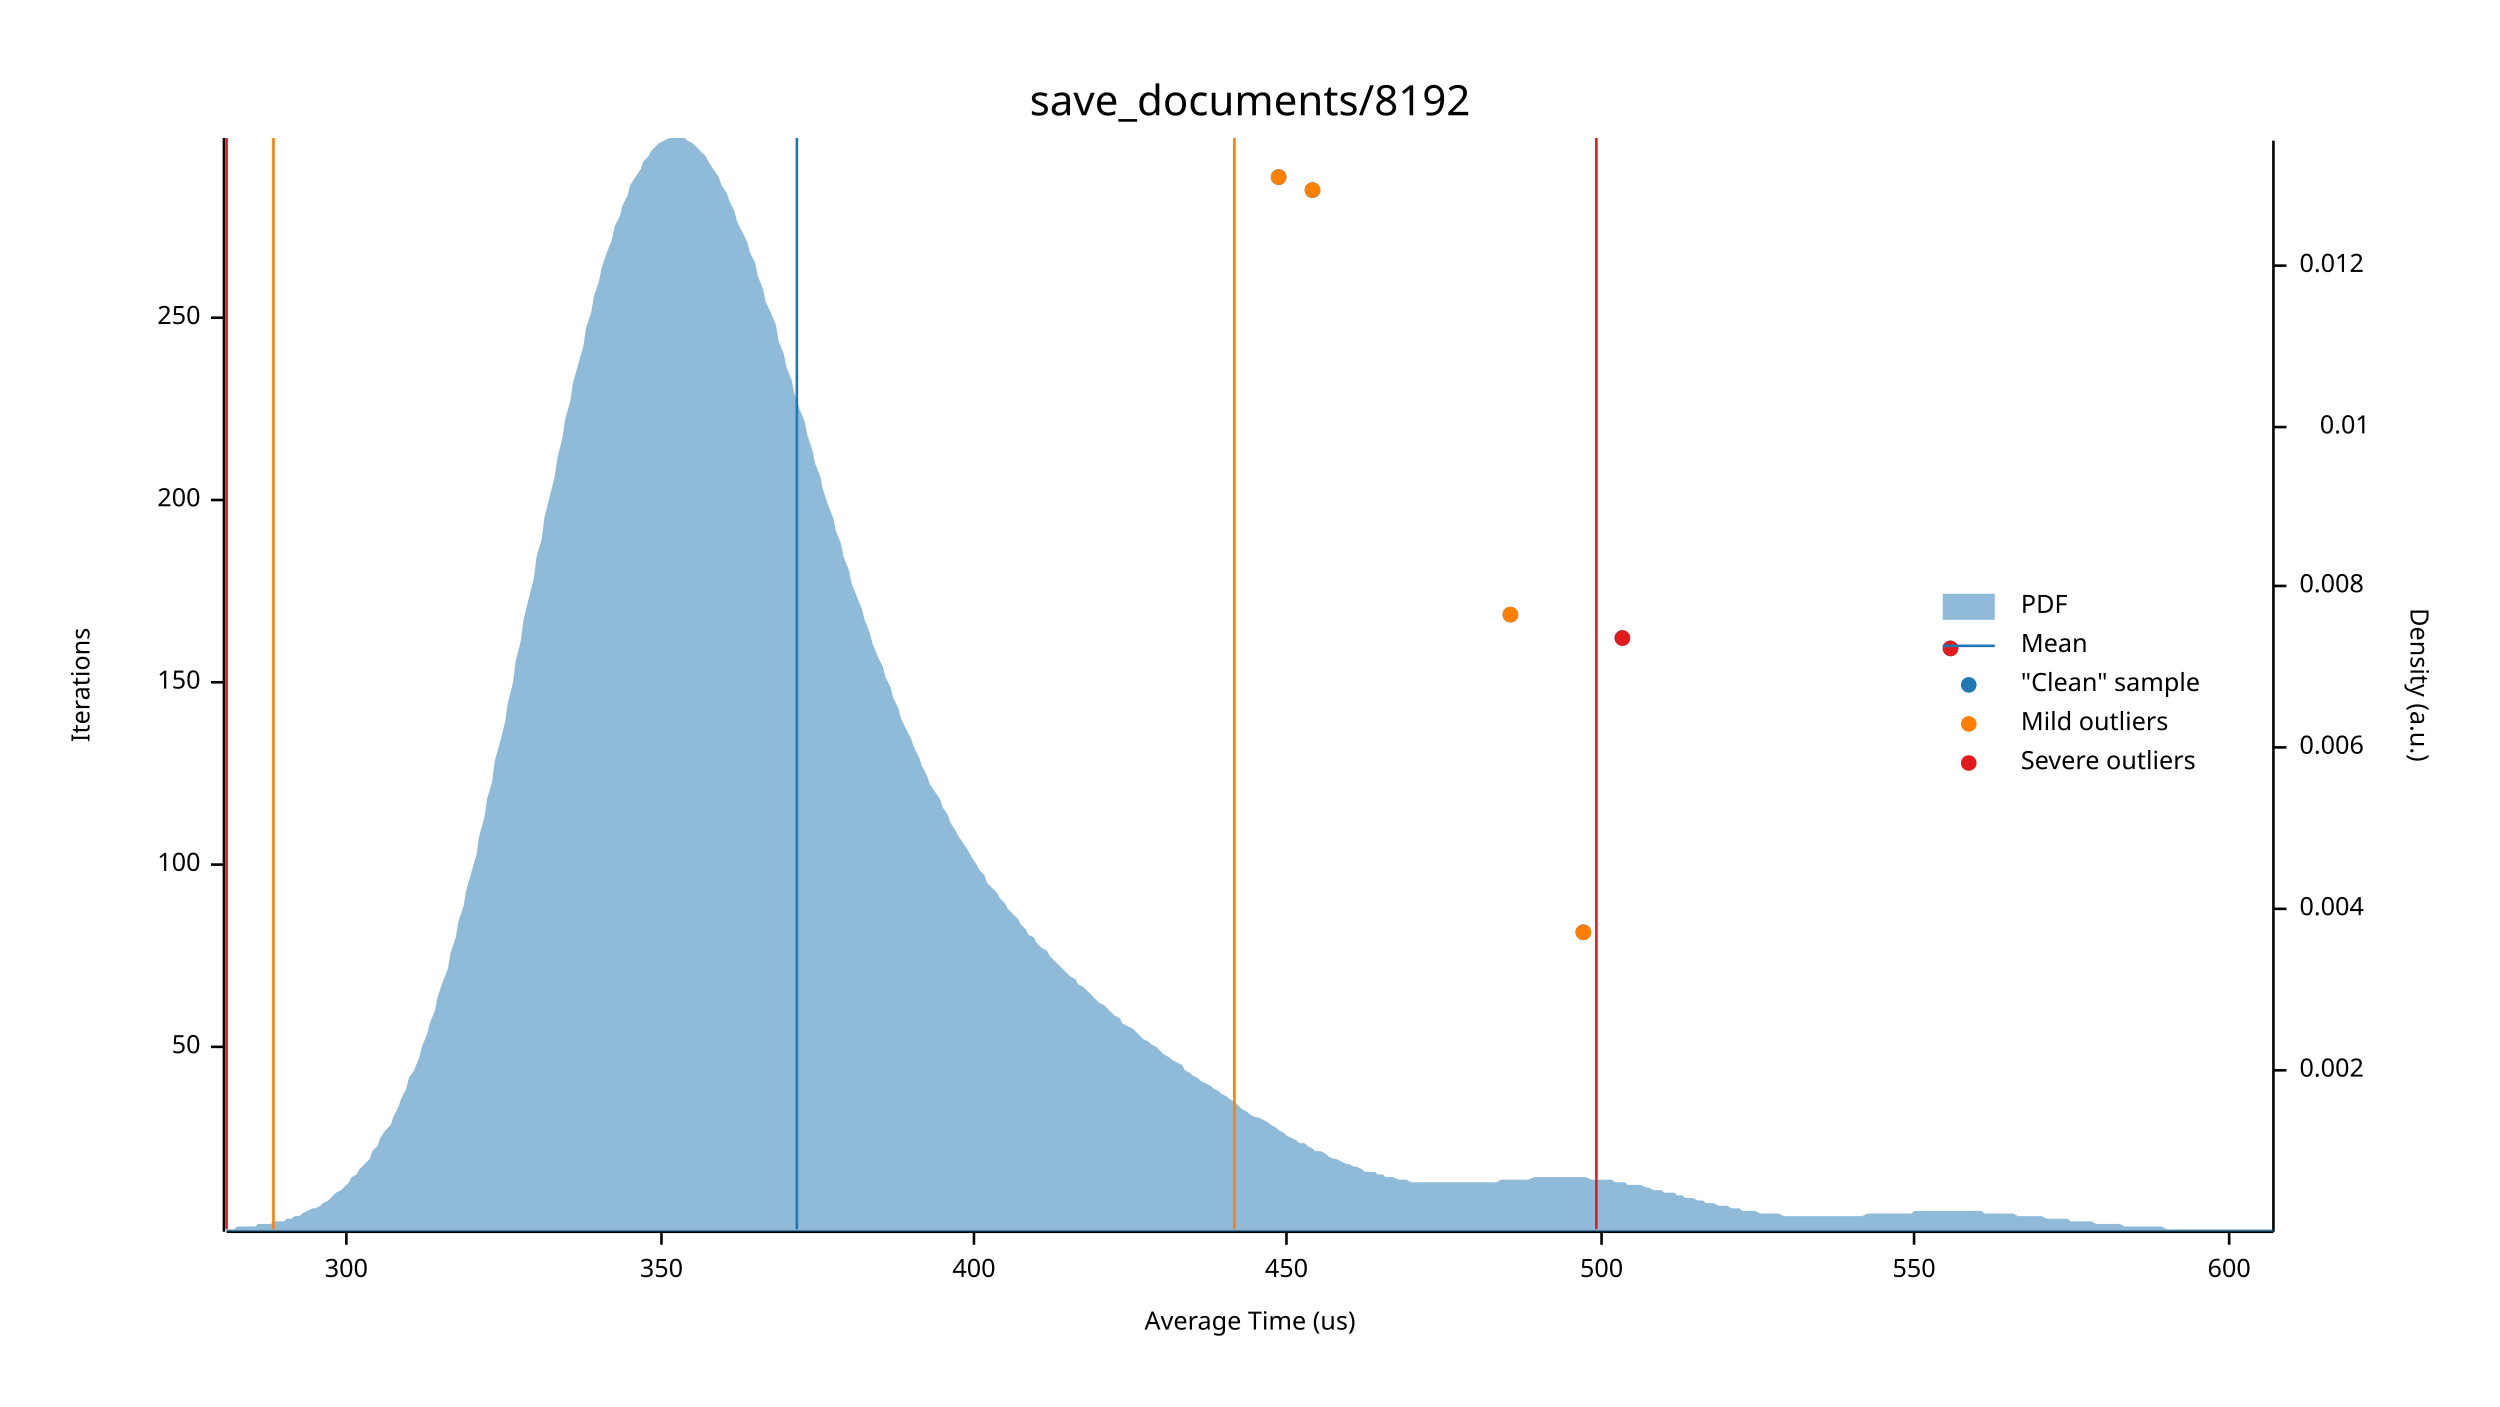
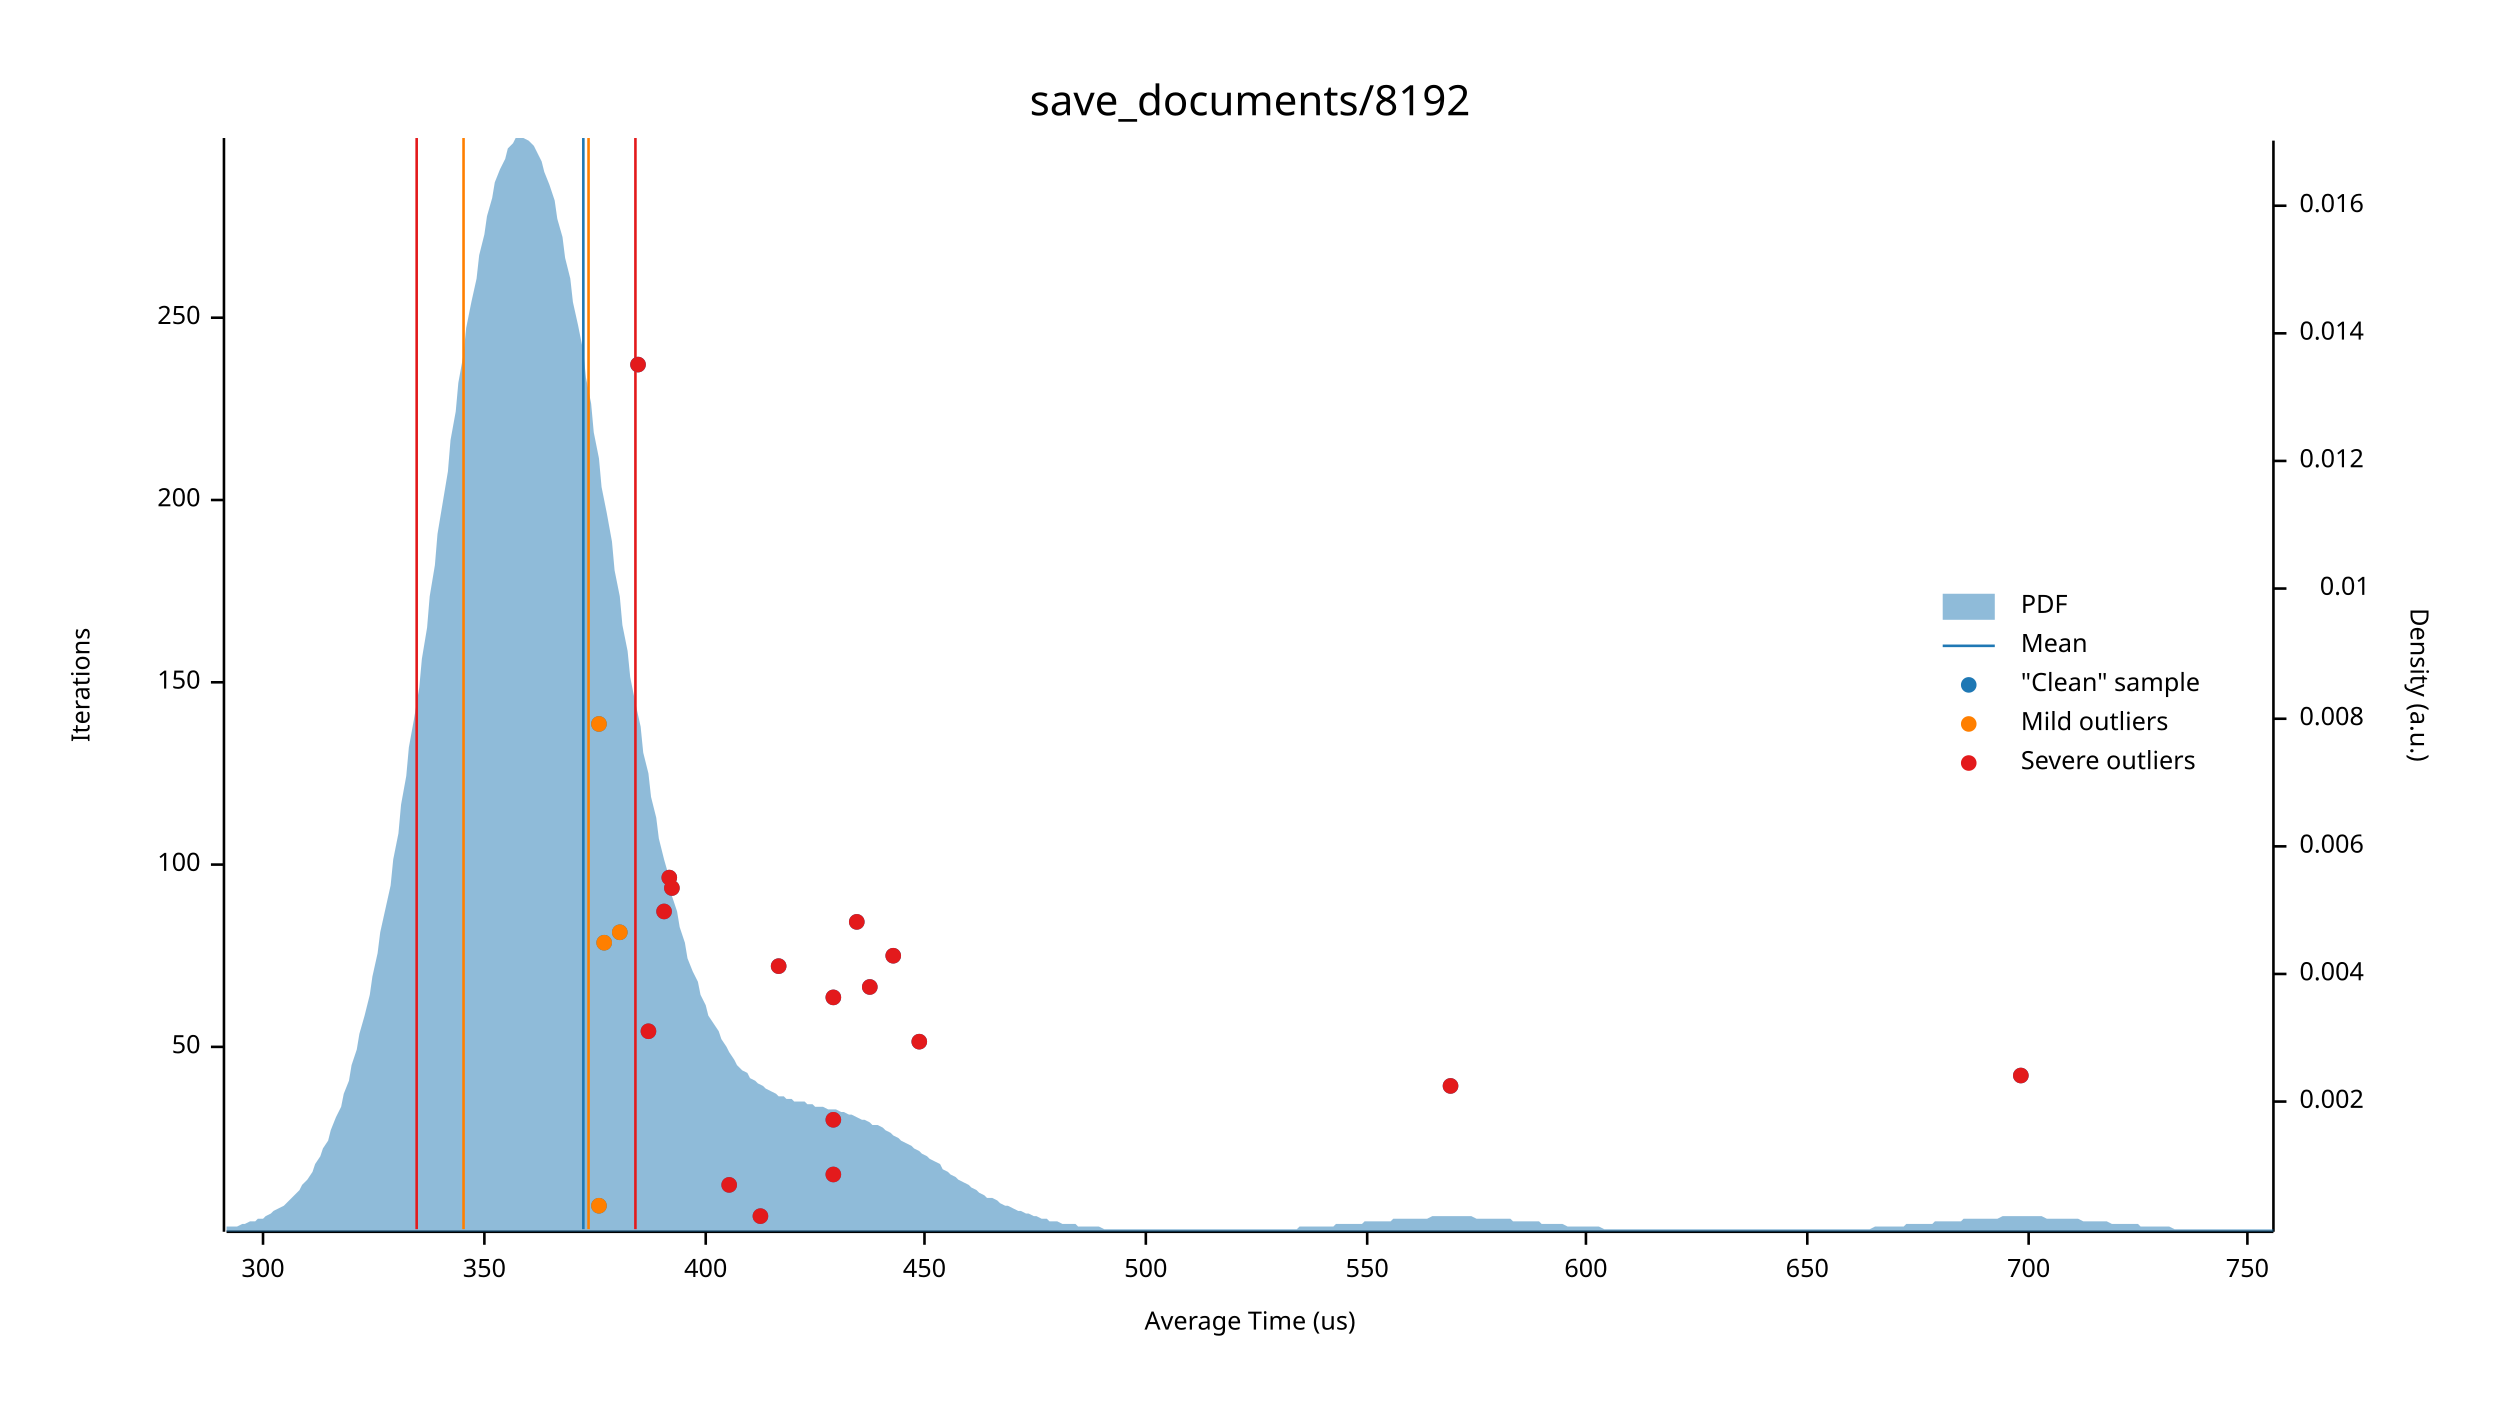
<svg xmlns="http://www.w3.org/2000/svg" width="960" height="540" viewBox="0 0 960 540">
  <text x="480" y="32" dy="0.76em" text-anchor="middle" font-family="sans-serif" font-size="16.129" opacity="1" fill="#000000">
save_documents/8192
</text>
  <text x="27" y="263" dy="0.76em" text-anchor="middle" font-family="sans-serif" font-size="9.677" opacity="1" fill="#000000" transform="rotate(270, 27, 263)">
Iterations
</text>
  <text x="480" y="513" dy="-0.5ex" text-anchor="middle" font-family="sans-serif" font-size="9.677" opacity="1" fill="#000000">
Average Time (us)
</text>
  <polyline fill="none" opacity="1" stroke="#000000" stroke-width="1" points="86,53 86,473 " />
  <text x="77" y="402" dy="0.5ex" text-anchor="end" font-family="sans-serif" font-size="9.677" opacity="1" fill="#000000">
50
</text>
  <polyline fill="none" opacity="1" stroke="#000000" stroke-width="1" points="81,402 86,402 " />
  <text x="77" y="332" dy="0.5ex" text-anchor="end" font-family="sans-serif" font-size="9.677" opacity="1" fill="#000000">
100
</text>
  <polyline fill="none" opacity="1" stroke="#000000" stroke-width="1" points="81,332 86,332 " />
  <text x="77" y="262" dy="0.5ex" text-anchor="end" font-family="sans-serif" font-size="9.677" opacity="1" fill="#000000">
150
</text>
  <polyline fill="none" opacity="1" stroke="#000000" stroke-width="1" points="81,262 86,262 " />
  <text x="77" y="192" dy="0.5ex" text-anchor="end" font-family="sans-serif" font-size="9.677" opacity="1" fill="#000000">
200
</text>
  <polyline fill="none" opacity="1" stroke="#000000" stroke-width="1" points="81,192 86,192 " />
  <text x="77" y="122" dy="0.5ex" text-anchor="end" font-family="sans-serif" font-size="9.677" opacity="1" fill="#000000">
250
</text>
  <polyline fill="none" opacity="1" stroke="#000000" stroke-width="1" points="81,122 86,122 " />
  <polyline fill="none" opacity="1" stroke="#000000" stroke-width="1" points="87,473 873,473 " />
-   <text x="133" y="483" dy="0.76em" text-anchor="middle" font-family="sans-serif" font-size="9.677" opacity="1" fill="#000000">
+   <text x="101" y="483" dy="0.76em" text-anchor="middle" font-family="sans-serif" font-size="9.677" opacity="1" fill="#000000">
300
</text>
-   <polyline fill="none" opacity="1" stroke="#000000" stroke-width="1" points="133,473 133,478 " />
-   <text x="254" y="483" dy="0.76em" text-anchor="middle" font-family="sans-serif" font-size="9.677" opacity="1" fill="#000000">
+   <polyline fill="none" opacity="1" stroke="#000000" stroke-width="1" points="101,473 101,478 " />
+   <text x="186" y="483" dy="0.76em" text-anchor="middle" font-family="sans-serif" font-size="9.677" opacity="1" fill="#000000">
350
</text>
-   <polyline fill="none" opacity="1" stroke="#000000" stroke-width="1" points="254,473 254,478 " />
-   <text x="374" y="483" dy="0.76em" text-anchor="middle" font-family="sans-serif" font-size="9.677" opacity="1" fill="#000000">
+   <polyline fill="none" opacity="1" stroke="#000000" stroke-width="1" points="186,473 186,478 " />
+   <text x="271" y="483" dy="0.76em" text-anchor="middle" font-family="sans-serif" font-size="9.677" opacity="1" fill="#000000">
400
</text>
-   <polyline fill="none" opacity="1" stroke="#000000" stroke-width="1" points="374,473 374,478 " />
-   <text x="494" y="483" dy="0.76em" text-anchor="middle" font-family="sans-serif" font-size="9.677" opacity="1" fill="#000000">
+   <polyline fill="none" opacity="1" stroke="#000000" stroke-width="1" points="271,473 271,478 " />
+   <text x="355" y="483" dy="0.76em" text-anchor="middle" font-family="sans-serif" font-size="9.677" opacity="1" fill="#000000">
450
</text>
-   <polyline fill="none" opacity="1" stroke="#000000" stroke-width="1" points="494,473 494,478 " />
-   <text x="615" y="483" dy="0.76em" text-anchor="middle" font-family="sans-serif" font-size="9.677" opacity="1" fill="#000000">
+   <polyline fill="none" opacity="1" stroke="#000000" stroke-width="1" points="355,473 355,478 " />
+   <text x="440" y="483" dy="0.76em" text-anchor="middle" font-family="sans-serif" font-size="9.677" opacity="1" fill="#000000">
500
</text>
-   <polyline fill="none" opacity="1" stroke="#000000" stroke-width="1" points="615,473 615,478 " />
-   <text x="735" y="483" dy="0.76em" text-anchor="middle" font-family="sans-serif" font-size="9.677" opacity="1" fill="#000000">
+   <polyline fill="none" opacity="1" stroke="#000000" stroke-width="1" points="440,473 440,478 " />
+   <text x="525" y="483" dy="0.76em" text-anchor="middle" font-family="sans-serif" font-size="9.677" opacity="1" fill="#000000">
550
</text>
-   <polyline fill="none" opacity="1" stroke="#000000" stroke-width="1" points="735,473 735,478 " />
-   <text x="856" y="483" dy="0.76em" text-anchor="middle" font-family="sans-serif" font-size="9.677" opacity="1" fill="#000000">
+   <polyline fill="none" opacity="1" stroke="#000000" stroke-width="1" points="525,473 525,478 " />
+   <text x="609" y="483" dy="0.76em" text-anchor="middle" font-family="sans-serif" font-size="9.677" opacity="1" fill="#000000">
600
</text>
-   <polyline fill="none" opacity="1" stroke="#000000" stroke-width="1" points="856,473 856,478 " />
+   <polyline fill="none" opacity="1" stroke="#000000" stroke-width="1" points="609,473 609,478 " />
+   <text x="694" y="483" dy="0.76em" text-anchor="middle" font-family="sans-serif" font-size="9.677" opacity="1" fill="#000000">
+ 650
+ </text>
+   <polyline fill="none" opacity="1" stroke="#000000" stroke-width="1" points="694,473 694,478 " />
+   <text x="779" y="483" dy="0.76em" text-anchor="middle" font-family="sans-serif" font-size="9.677" opacity="1" fill="#000000">
+ 700
+ </text>
+   <polyline fill="none" opacity="1" stroke="#000000" stroke-width="1" points="779,473 779,478 " />
+   <text x="863" y="483" dy="0.76em" text-anchor="middle" font-family="sans-serif" font-size="9.677" opacity="1" fill="#000000">
+ 750
+ </text>
+   <polyline fill="none" opacity="1" stroke="#000000" stroke-width="1" points="863,473 863,478 " />
  <text x="933" y="263" dy="0.76em" text-anchor="middle" font-family="sans-serif" font-size="9.677" opacity="1" fill="#000000" transform="rotate(90, 933, 263)">
Density (a.u.)
</text>
  <polyline fill="none" opacity="1" stroke="#000000" stroke-width="1" points="873,54 873,473 " />
-   <text x="883" y="411" dy="0.5ex" text-anchor="start" font-family="sans-serif" font-size="9.677" opacity="1" fill="#000000">
+   <text x="883" y="423" dy="0.5ex" text-anchor="start" font-family="sans-serif" font-size="9.677" opacity="1" fill="#000000">
0.002
</text>
-   <polyline fill="none" opacity="1" stroke="#000000" stroke-width="1" points="873,411 878,411 " />
-   <text x="883" y="349" dy="0.5ex" text-anchor="start" font-family="sans-serif" font-size="9.677" opacity="1" fill="#000000">
+   <polyline fill="none" opacity="1" stroke="#000000" stroke-width="1" points="873,423 878,423 " />
+   <text x="883" y="374" dy="0.5ex" text-anchor="start" font-family="sans-serif" font-size="9.677" opacity="1" fill="#000000">
0.004
</text>
-   <polyline fill="none" opacity="1" stroke="#000000" stroke-width="1" points="873,349 878,349 " />
-   <text x="883" y="287" dy="0.5ex" text-anchor="start" font-family="sans-serif" font-size="9.677" opacity="1" fill="#000000">
+   <polyline fill="none" opacity="1" stroke="#000000" stroke-width="1" points="873,374 878,374 " />
+   <text x="883" y="325" dy="0.5ex" text-anchor="start" font-family="sans-serif" font-size="9.677" opacity="1" fill="#000000">
0.006
</text>
-   <polyline fill="none" opacity="1" stroke="#000000" stroke-width="1" points="873,287 878,287 " />
-   <text x="883" y="225" dy="0.5ex" text-anchor="start" font-family="sans-serif" font-size="9.677" opacity="1" fill="#000000">
+   <polyline fill="none" opacity="1" stroke="#000000" stroke-width="1" points="873,325 878,325 " />
+   <text x="883" y="276" dy="0.5ex" text-anchor="start" font-family="sans-serif" font-size="9.677" opacity="1" fill="#000000">
0.008
</text>
-   <polyline fill="none" opacity="1" stroke="#000000" stroke-width="1" points="873,225 878,225 " />
-   <text x="910" y="164" dy="0.5ex" text-anchor="end" font-family="sans-serif" font-size="9.677" opacity="1" fill="#000000">
+   <polyline fill="none" opacity="1" stroke="#000000" stroke-width="1" points="873,276 878,276 " />
+   <text x="910" y="226" dy="0.5ex" text-anchor="end" font-family="sans-serif" font-size="9.677" opacity="1" fill="#000000">
0.01
</text>
-   <polyline fill="none" opacity="1" stroke="#000000" stroke-width="1" points="873,164 878,164 " />
-   <text x="883" y="102" dy="0.5ex" text-anchor="start" font-family="sans-serif" font-size="9.677" opacity="1" fill="#000000">
+   <polyline fill="none" opacity="1" stroke="#000000" stroke-width="1" points="873,226 878,226 " />
+   <text x="883" y="177" dy="0.5ex" text-anchor="start" font-family="sans-serif" font-size="9.677" opacity="1" fill="#000000">
0.012
</text>
-   <polyline fill="none" opacity="1" stroke="#000000" stroke-width="1" points="873,102 878,102 " />
-   <polygon opacity="0.5" fill="#1F78B4" points="87,472 88,472 90,472 91,471 93,471 94,471 96,471 98,471 99,470 101,470 102,470 104,470 105,469 107,469 109,469 110,468 112,468 113,467 115,467 116,466 118,465 120,464 121,464 123,463 124,462 126,461 127,460 129,458 131,457 132,456 134,454 135,452 137,451 138,449 140,447 142,445 143,442 145,440 146,437 148,434 150,432 151,429 153,425 154,422 156,418 157,414 159,411 161,406 162,402 164,397 165,393 167,388 168,383 170,377 172,372 173,366 175,360 176,354 178,348 179,342 181,335 183,328 184,321 186,314 187,307 189,300 190,292 192,285 194,277 195,270 197,262 198,254 200,246 201,238 203,230 205,222 206,214 208,207 209,199 211,191 213,183 214,176 216,168 217,161 219,154 220,147 222,140 224,133 225,126 227,120 228,114 230,108 231,103 233,97 235,92 236,87 238,83 239,79 241,75 242,71 244,68 246,65 247,62 249,60 250,58 252,56 253,55 255,54 257,53 258,53 260,53 261,53 263,53 264,54 266,55 268,57 269,58 271,60 272,62 274,65 276,68 277,71 279,74 280,77 282,81 283,85 285,89 287,93 288,97 290,101 291,106 293,111 294,116 296,120 298,125 299,131 301,136 302,141 304,146 305,151 307,157 309,162 310,167 312,173 313,178 315,183 316,188 318,194 320,199 321,204 323,209 324,214 326,219 327,224 329,229 331,234 332,238 334,243 335,247 337,252 339,256 340,260 342,264 343,268 345,272 346,276 348,280 350,284 351,287 353,291 354,294 356,298 357,301 359,304 361,307 362,310 364,313 365,316 367,319 368,321 370,324 372,327 373,329 375,332 376,334 378,336 379,339 381,341 383,343 384,345 386,347 387,349 389,351 391,353 392,355 394,357 395,359 397,360 398,362 400,364 402,365 403,367 405,369 406,370 408,372 409,373 411,375 413,376 414,378 416,379 417,380 419,382 420,383 422,385 424,386 425,387 427,389 428,390 430,391 431,393 433,394 435,395 436,396 438,398 439,399 441,400 442,401 444,402 446,404 447,405 449,406 450,407 452,408 454,409 455,411 457,412 458,413 460,414 461,415 463,416 465,417 466,418 468,419 469,420 471,421 472,422 474,423 476,425 477,426 479,427 480,428 482,429 483,429 485,430 487,431 488,432 490,433 491,434 493,435 494,436 496,437 498,438 499,439 501,439 502,440 504,441 505,442 507,442 509,443 510,444 512,445 513,445 515,446 517,447 518,447 520,448 521,448 523,449 524,450 526,450 528,450 529,451 531,451 532,452 534,452 535,452 537,453 539,453 540,453 542,454 543,454 545,454 546,454 548,454 550,454 551,454 553,454 554,454 556,454 557,454 559,454 561,454 562,454 564,454 565,454 567,454 568,454 570,454 572,454 573,454 575,454 576,453 578,453 580,453 581,453 583,453 584,453 586,453 587,453 589,452 591,452 592,452 594,452 595,452 597,452 598,452 600,452 602,452 603,452 605,452 606,452 608,452 609,452 611,453 613,453 614,453 616,453 617,453 619,453 620,454 622,454 624,454 625,455 627,455 628,455 630,455 632,456 633,456 635,457 636,457 638,457 639,458 641,458 643,458 644,459 646,459 647,460 649,460 650,460 652,461 654,461 655,462 657,462 658,462 660,463 661,463 663,463 665,464 666,464 668,464 669,465 671,465 672,465 674,465 676,466 677,466 679,466 680,466 682,466 683,466 685,467 687,467 688,467 690,467 691,467 693,467 695,467 696,467 698,467 699,467 701,467 702,467 704,467 706,467 707,467 709,467 710,467 712,467 713,467 715,467 717,466 718,466 720,466 721,466 723,466 724,466 726,466 728,466 729,466 731,466 732,466 734,466 735,465 737,465 739,465 740,465 742,465 743,465 745,465 746,465 748,465 750,465 751,465 753,465 754,465 756,465 758,465 759,465 761,465 762,466 764,466 765,466 767,466 769,466 770,466 772,466 773,466 775,467 776,467 778,467 780,467 781,467 783,467 784,467 786,468 787,468 789,468 791,468 792,468 794,468 795,469 797,469 798,469 800,469 802,469 803,469 805,470 806,470 808,470 809,470 811,470 813,470 814,470 816,471 817,471 819,471 821,471 822,471 824,471 825,471 827,471 828,471 830,471 832,472 833,472 835,472 836,472 838,472 839,472 841,472 843,472 844,472 846,472 847,472 849,472 850,472 852,472 854,472 855,472 857,472 858,472 860,472 861,472 863,472 865,472 866,472 868,472 869,472 871,472 873,472 873,473 87,473 " />
-   <polyline fill="none" opacity="1" stroke="#1F78B4" stroke-width="1" points="306,472 306,53 " />
-   <polyline fill="none" opacity="1" stroke="#FF7F00" stroke-width="1" points="105,472 105,53 " />
-   <polyline fill="none" opacity="1" stroke="#FF7F00" stroke-width="1" points="474,472 474,53 " />
-   <polyline fill="none" opacity="1" stroke="#E31A1C" stroke-width="1" points="87,472 87,53 " />
-   <polyline fill="none" opacity="1" stroke="#E31A1C" stroke-width="1" points="613,472 613,53 " />
-   <circle cx="608" cy="358" r="3" opacity="1" fill="#1F78B4" stroke="none" stroke-width="1" />
-   <circle cx="749" cy="249" r="3" opacity="1" fill="#1F78B4" stroke="none" stroke-width="1" />
-   <circle cx="623" cy="245" r="3" opacity="1" fill="#1F78B4" stroke="none" stroke-width="1" />
-   <circle cx="580" cy="236" r="3" opacity="1" fill="#1F78B4" stroke="none" stroke-width="1" />
-   <circle cx="504" cy="73" r="3" opacity="1" fill="#1F78B4" stroke="none" stroke-width="1" />
-   <circle cx="491" cy="68" r="3" opacity="1" fill="#1F78B4" stroke="none" stroke-width="1" />
-   <circle cx="608" cy="358" r="3" opacity="1" fill="#FF7F00" stroke="none" stroke-width="1" />
-   <circle cx="580" cy="236" r="3" opacity="1" fill="#FF7F00" stroke="none" stroke-width="1" />
-   <circle cx="504" cy="73" r="3" opacity="1" fill="#FF7F00" stroke="none" stroke-width="1" />
-   <circle cx="491" cy="68" r="3" opacity="1" fill="#FF7F00" stroke="none" stroke-width="1" />
-   <circle cx="749" cy="249" r="3" opacity="1" fill="#E31A1C" stroke="none" stroke-width="1" />
-   <circle cx="623" cy="245" r="3" opacity="1" fill="#E31A1C" stroke="none" stroke-width="1" />
+   <polyline fill="none" opacity="1" stroke="#000000" stroke-width="1" points="873,177 878,177 " />
+   <text x="883" y="128" dy="0.5ex" text-anchor="start" font-family="sans-serif" font-size="9.677" opacity="1" fill="#000000">
+ 0.014
+ </text>
+   <polyline fill="none" opacity="1" stroke="#000000" stroke-width="1" points="873,128 878,128 " />
+   <text x="883" y="79" dy="0.5ex" text-anchor="start" font-family="sans-serif" font-size="9.677" opacity="1" fill="#000000">
+ 0.016
+ </text>
+   <polyline fill="none" opacity="1" stroke="#000000" stroke-width="1" points="873,79 878,79 " />
+   <polygon opacity="0.5" fill="#1F78B4" points="87,471 88,471 90,471 91,471 93,470 94,470 96,469 98,469 99,468 101,468 102,467 104,466 105,465 107,464 109,463 110,462 112,460 113,459 115,457 116,455 118,453 120,450 121,447 123,444 124,441 126,438 127,434 129,429 131,425 132,420 134,415 135,409 137,403 138,397 140,390 142,382 143,375 145,366 146,358 148,349 150,340 151,330 153,320 154,309 156,298 157,287 159,276 161,264 162,253 164,241 165,229 167,217 168,205 170,193 172,181 173,169 175,158 176,147 178,136 179,126 181,116 183,107 184,98 186,90 187,83 189,76 190,70 192,65 194,61 195,57 197,55 198,53 200,53 201,53 203,54 205,56 206,58 208,62 209,66 211,71 213,77 214,84 216,91 217,99 219,107 220,116 222,125 224,135 225,145 227,155 228,166 230,176 231,187 233,197 235,208 236,219 238,229 239,240 241,250 242,260 244,270 246,279 247,289 249,297 250,306 252,314 253,322 255,330 257,337 258,344 260,350 261,356 263,362 264,368 266,373 268,377 269,382 271,386 272,390 274,393 276,396 277,399 279,402 280,404 282,407 283,409 285,411 287,412 288,414 290,415 291,416 293,417 294,418 296,419 298,420 299,421 301,421 302,422 304,422 305,423 307,423 309,423 310,424 312,424 313,425 315,425 316,425 318,426 320,426 321,426 323,427 324,427 326,428 327,428 329,429 331,430 332,430 334,431 335,432 337,432 339,433 340,434 342,435 343,436 345,437 346,438 348,439 350,440 351,441 353,442 354,443 356,444 357,445 359,446 361,447 362,449 364,450 365,451 367,452 368,453 370,454 372,455 373,456 375,457 376,458 378,459 379,460 381,460 383,461 384,462 386,463 387,463 389,464 391,465 392,465 394,466 395,466 397,467 398,467 400,468 402,468 403,469 405,469 406,469 408,470 409,470 411,470 413,470 414,471 416,471 417,471 419,471 420,471 422,471 424,472 425,472 427,472 428,472 430,472 431,472 433,472 435,472 436,472 438,472 439,472 441,472 442,472 444,472 446,472 447,472 449,472 450,472 452,472 454,472 455,472 457,472 458,472 460,472 461,472 463,472 465,472 466,472 468,472 469,472 471,472 472,472 474,472 476,472 477,472 479,472 480,472 482,472 483,472 485,472 487,472 488,472 490,472 491,472 493,472 494,472 496,472 498,472 499,471 501,471 502,471 504,471 505,471 507,471 509,471 510,471 512,471 513,470 515,470 517,470 518,470 520,470 521,470 523,470 524,469 526,469 528,469 529,469 531,469 532,469 534,469 535,468 537,468 539,468 540,468 542,468 543,468 545,468 546,468 548,468 550,467 551,467 553,467 554,467 556,467 557,467 559,467 561,467 562,467 564,467 565,467 567,468 568,468 570,468 572,468 573,468 575,468 576,468 578,468 580,468 581,469 583,469 584,469 586,469 587,469 589,469 591,469 592,470 594,470 595,470 597,470 598,470 600,470 602,471 603,471 605,471 606,471 608,471 609,471 611,471 613,471 614,471 616,472 617,472 619,472 620,472 622,472 624,472 625,472 627,472 628,472 630,472 632,472 633,472 635,472 636,472 638,472 639,472 641,472 643,472 644,472 646,472 647,472 649,472 650,472 652,472 654,472 655,472 657,472 658,472 660,472 661,472 663,472 665,472 666,472 668,472 669,472 671,472 672,472 674,472 676,472 677,472 679,472 680,472 682,472 683,472 685,472 687,472 688,472 690,472 691,472 693,472 695,472 696,472 698,472 699,472 701,472 702,472 704,472 706,472 707,472 709,472 710,472 712,472 713,472 715,472 717,472 718,472 720,471 721,471 723,471 724,471 726,471 728,471 729,471 731,471 732,470 734,470 735,470 737,470 739,470 740,470 742,470 743,469 745,469 746,469 748,469 750,469 751,469 753,469 754,468 756,468 758,468 759,468 761,468 762,468 764,468 765,468 767,468 769,467 770,467 772,467 773,467 775,467 776,467 778,467 780,467 781,467 783,467 784,467 786,468 787,468 789,468 791,468 792,468 794,468 795,468 797,468 798,468 800,469 802,469 803,469 805,469 806,469 808,469 809,469 811,470 813,470 814,470 816,470 817,470 819,470 821,470 822,471 824,471 825,471 827,471 828,471 830,471 832,471 833,471 835,472 836,472 838,472 839,472 841,472 843,472 844,472 846,472 847,472 849,472 850,472 852,472 854,472 855,472 857,472 858,472 860,472 861,472 863,472 865,472 866,472 868,472 869,472 871,472 873,472 873,473 87,473 " />
+   <polyline fill="none" opacity="1" stroke="#1F78B4" stroke-width="1" points="224,472 224,53 " />
+   <polyline fill="none" opacity="1" stroke="#FF7F00" stroke-width="1" points="178,472 178,53 " />
+   <polyline fill="none" opacity="1" stroke="#FF7F00" stroke-width="1" points="226,472 226,53 " />
+   <polyline fill="none" opacity="1" stroke="#E31A1C" stroke-width="1" points="160,472 160,53 " />
+   <polyline fill="none" opacity="1" stroke="#E31A1C" stroke-width="1" points="244,472 244,53 " />
+   <circle cx="292" cy="467" r="3" opacity="1" fill="#1F78B4" stroke="none" stroke-width="1" />
+   <circle cx="230" cy="463" r="3" opacity="1" fill="#1F78B4" stroke="none" stroke-width="1" />
+   <circle cx="280" cy="455" r="3" opacity="1" fill="#1F78B4" stroke="none" stroke-width="1" />
+   <circle cx="320" cy="451" r="3" opacity="1" fill="#1F78B4" stroke="none" stroke-width="1" />
+   <circle cx="320" cy="430" r="3" opacity="1" fill="#1F78B4" stroke="none" stroke-width="1" />
+   <circle cx="557" cy="417" r="3" opacity="1" fill="#1F78B4" stroke="none" stroke-width="1" />
+   <circle cx="776" cy="413" r="3" opacity="1" fill="#1F78B4" stroke="none" stroke-width="1" />
+   <circle cx="353" cy="400" r="3" opacity="1" fill="#1F78B4" stroke="none" stroke-width="1" />
+   <circle cx="249" cy="396" r="3" opacity="1" fill="#1F78B4" stroke="none" stroke-width="1" />
+   <circle cx="320" cy="383" r="3" opacity="1" fill="#1F78B4" stroke="none" stroke-width="1" />
+   <circle cx="334" cy="379" r="3" opacity="1" fill="#1F78B4" stroke="none" stroke-width="1" />
+   <circle cx="299" cy="371" r="3" opacity="1" fill="#1F78B4" stroke="none" stroke-width="1" />
+   <circle cx="343" cy="367" r="3" opacity="1" fill="#1F78B4" stroke="none" stroke-width="1" />
+   <circle cx="232" cy="362" r="3" opacity="1" fill="#1F78B4" stroke="none" stroke-width="1" />
+   <circle cx="238" cy="358" r="3" opacity="1" fill="#1F78B4" stroke="none" stroke-width="1" />
+   <circle cx="329" cy="354" r="3" opacity="1" fill="#1F78B4" stroke="none" stroke-width="1" />
+   <circle cx="255" cy="350" r="3" opacity="1" fill="#1F78B4" stroke="none" stroke-width="1" />
+   <circle cx="258" cy="341" r="3" opacity="1" fill="#1F78B4" stroke="none" stroke-width="1" />
+   <circle cx="257" cy="337" r="3" opacity="1" fill="#1F78B4" stroke="none" stroke-width="1" />
+   <circle cx="230" cy="278" r="3" opacity="1" fill="#1F78B4" stroke="none" stroke-width="1" />
+   <circle cx="245" cy="140" r="3" opacity="1" fill="#1F78B4" stroke="none" stroke-width="1" />
+   <circle cx="230" cy="463" r="3" opacity="1" fill="#FF7F00" stroke="none" stroke-width="1" />
+   <circle cx="232" cy="362" r="3" opacity="1" fill="#FF7F00" stroke="none" stroke-width="1" />
+   <circle cx="238" cy="358" r="3" opacity="1" fill="#FF7F00" stroke="none" stroke-width="1" />
+   <circle cx="230" cy="278" r="3" opacity="1" fill="#FF7F00" stroke="none" stroke-width="1" />
+   <circle cx="292" cy="467" r="3" opacity="1" fill="#E31A1C" stroke="none" stroke-width="1" />
+   <circle cx="280" cy="455" r="3" opacity="1" fill="#E31A1C" stroke="none" stroke-width="1" />
+   <circle cx="320" cy="451" r="3" opacity="1" fill="#E31A1C" stroke="none" stroke-width="1" />
+   <circle cx="320" cy="430" r="3" opacity="1" fill="#E31A1C" stroke="none" stroke-width="1" />
+   <circle cx="557" cy="417" r="3" opacity="1" fill="#E31A1C" stroke="none" stroke-width="1" />
+   <circle cx="776" cy="413" r="3" opacity="1" fill="#E31A1C" stroke="none" stroke-width="1" />
+   <circle cx="353" cy="400" r="3" opacity="1" fill="#E31A1C" stroke="none" stroke-width="1" />
+   <circle cx="249" cy="396" r="3" opacity="1" fill="#E31A1C" stroke="none" stroke-width="1" />
+   <circle cx="320" cy="383" r="3" opacity="1" fill="#E31A1C" stroke="none" stroke-width="1" />
+   <circle cx="334" cy="379" r="3" opacity="1" fill="#E31A1C" stroke="none" stroke-width="1" />
+   <circle cx="299" cy="371" r="3" opacity="1" fill="#E31A1C" stroke="none" stroke-width="1" />
+   <circle cx="343" cy="367" r="3" opacity="1" fill="#E31A1C" stroke="none" stroke-width="1" />
+   <circle cx="329" cy="354" r="3" opacity="1" fill="#E31A1C" stroke="none" stroke-width="1" />
+   <circle cx="255" cy="350" r="3" opacity="1" fill="#E31A1C" stroke="none" stroke-width="1" />
+   <circle cx="258" cy="341" r="3" opacity="1" fill="#E31A1C" stroke="none" stroke-width="1" />
+   <circle cx="257" cy="337" r="3" opacity="1" fill="#E31A1C" stroke="none" stroke-width="1" />
+   <circle cx="245" cy="140" r="3" opacity="1" fill="#E31A1C" stroke="none" stroke-width="1" />
  <text x="776" y="228" dy="0.76em" text-anchor="start" font-family="sans-serif" font-size="9.677" opacity="1" fill="#000000">
PDF
</text>
  <text x="776" y="243" dy="0.76em" text-anchor="start" font-family="sans-serif" font-size="9.677" opacity="1" fill="#000000">
Mean
</text>
  <text x="776" y="258" dy="0.76em" text-anchor="start" font-family="sans-serif" font-size="9.677" opacity="1" fill="#000000">
"Clean" sample
</text>
  <text x="776" y="273" dy="0.76em" text-anchor="start" font-family="sans-serif" font-size="9.677" opacity="1" fill="#000000">
Mild outliers
</text>
  <text x="776" y="288" dy="0.76em" text-anchor="start" font-family="sans-serif" font-size="9.677" opacity="1" fill="#000000">
Severe outliers
</text>
  <rect x="746" y="228" width="20" height="10" opacity="0.5" fill="#1F78B4" stroke="none" />
  <polyline fill="none" opacity="1" stroke="#1F78B4" stroke-width="1" points="746,248 766,248 " />
  <circle cx="756" cy="263" r="3" opacity="1" fill="#1F78B4" stroke="none" stroke-width="1" />
  <circle cx="756" cy="278" r="3" opacity="1" fill="#FF7F00" stroke="none" stroke-width="1" />
  <circle cx="756" cy="293" r="3" opacity="1" fill="#E31A1C" stroke="none" stroke-width="1" />
</svg>
